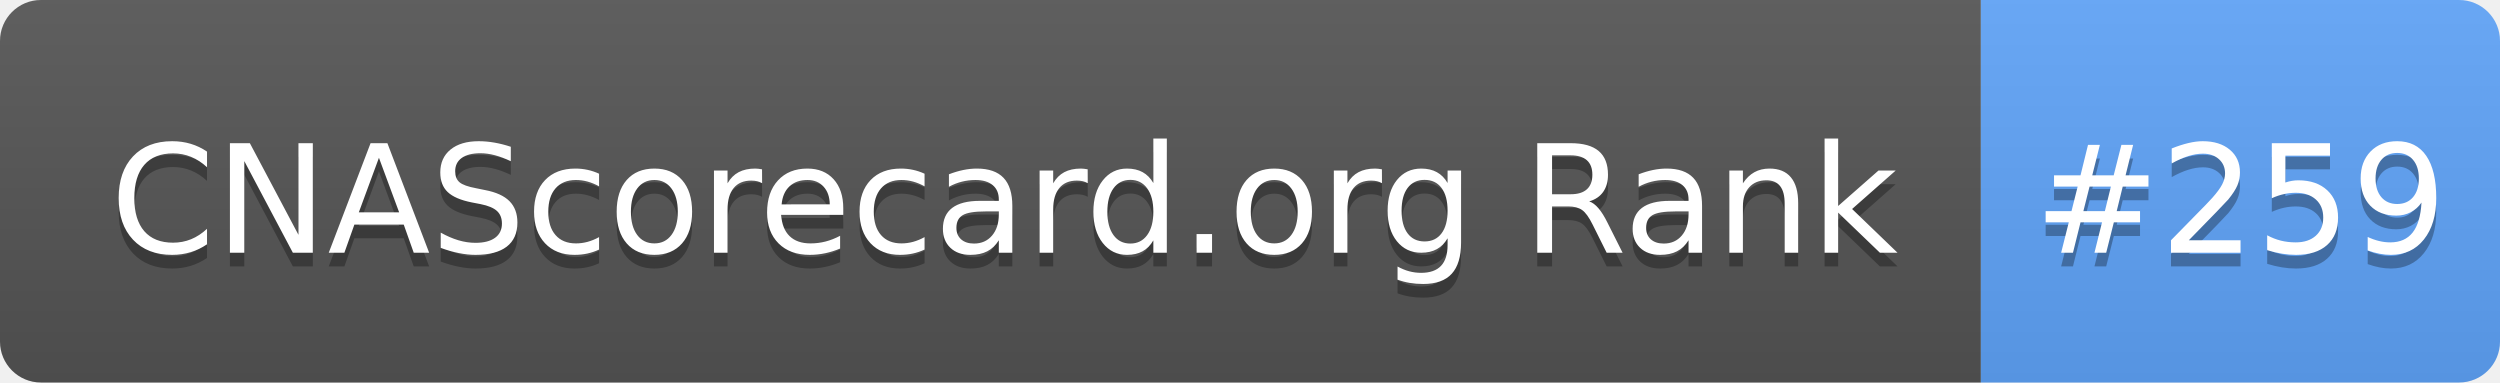
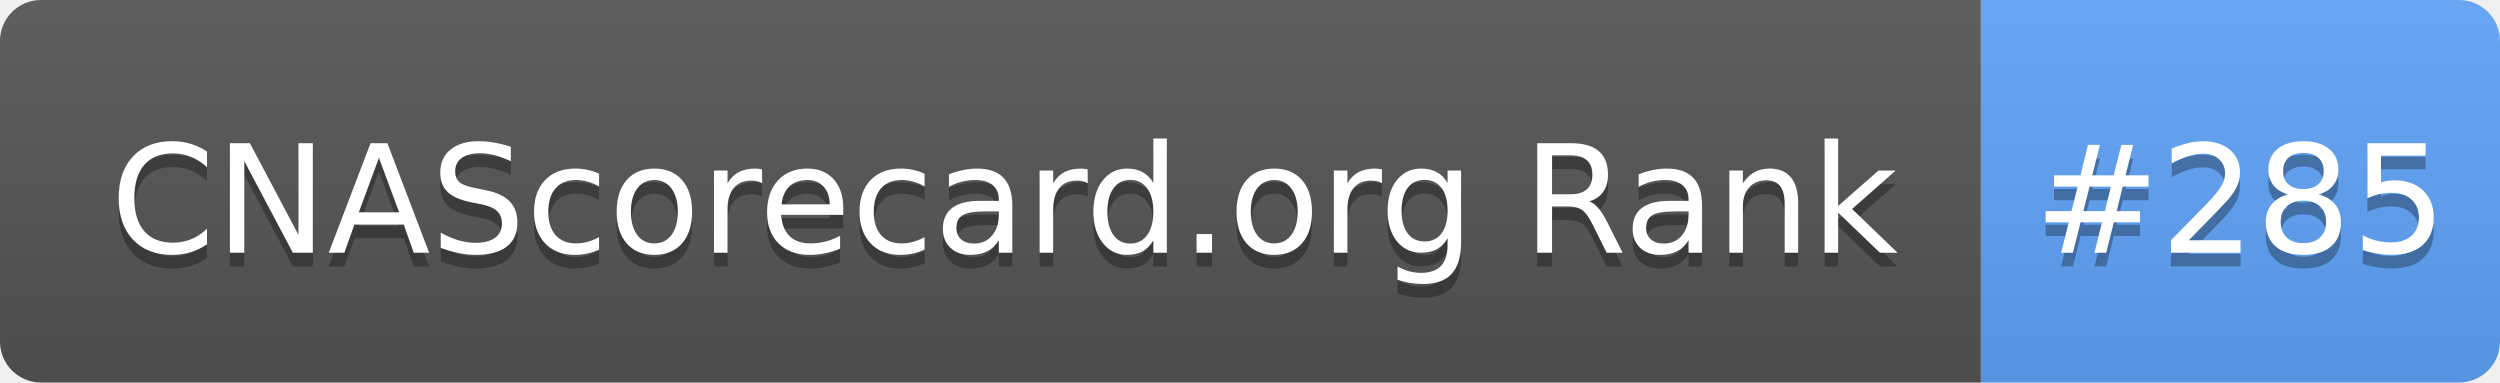
- <svg xmlns="http://www.w3.org/2000/svg" width="183" height="28" role="img" aria-label="CNAScorecard.org Rank: #259">
+ <svg xmlns="http://www.w3.org/2000/svg" width="183" height="28" role="img" aria-label="CNAScorecard.org Rank: #285">
  <linearGradient id="s" x2="0" y2="100%">
    <stop offset="0" stop-color="#bbb" stop-opacity=".1" />
    <stop offset="1" stop-opacity=".1" />
  </linearGradient>
  <clipPath id="r">
    <rect width="183" height="28" rx="3" fill="#fff" />
  </clipPath>
  <g clip-path="url(#r)">
    <rect width="145" height="28" fill="#555" />
    <rect x="145" width="38" height="28" fill="#60A5FA" />
    <rect width="183" height="28" fill="url(#s)" />
  </g>
  <g fill="#fff" text-anchor="middle" font-family="Verdana,Geneva,DejaVu Sans,sans-serif" text-rendering="geometricPrecision" font-size="110">
    <text aria-hidden="true" x="735" y="195" fill="#010101" fill-opacity=".3" transform="scale(.1)" textLength="1350">CNAScorecard.org Rank</text>
    <text x="735" y="185" transform="scale(.1)" fill="#fff" textLength="1350">CNAScorecard.org Rank</text>
-     <text aria-hidden="true" x="1640" y="195" fill="#010101" fill-opacity=".3" transform="scale(.1)" textLength="280">#259</text>
-     <text x="1640" y="185" transform="scale(.1)" fill="#fff" textLength="280">#259</text>
+     <text aria-hidden="true" x="1640" y="195" fill="#010101" fill-opacity=".3" transform="scale(.1)" textLength="280">#285</text>
+     <text x="1640" y="185" transform="scale(.1)" fill="#fff" textLength="280">#285</text>
  </g>
</svg>
